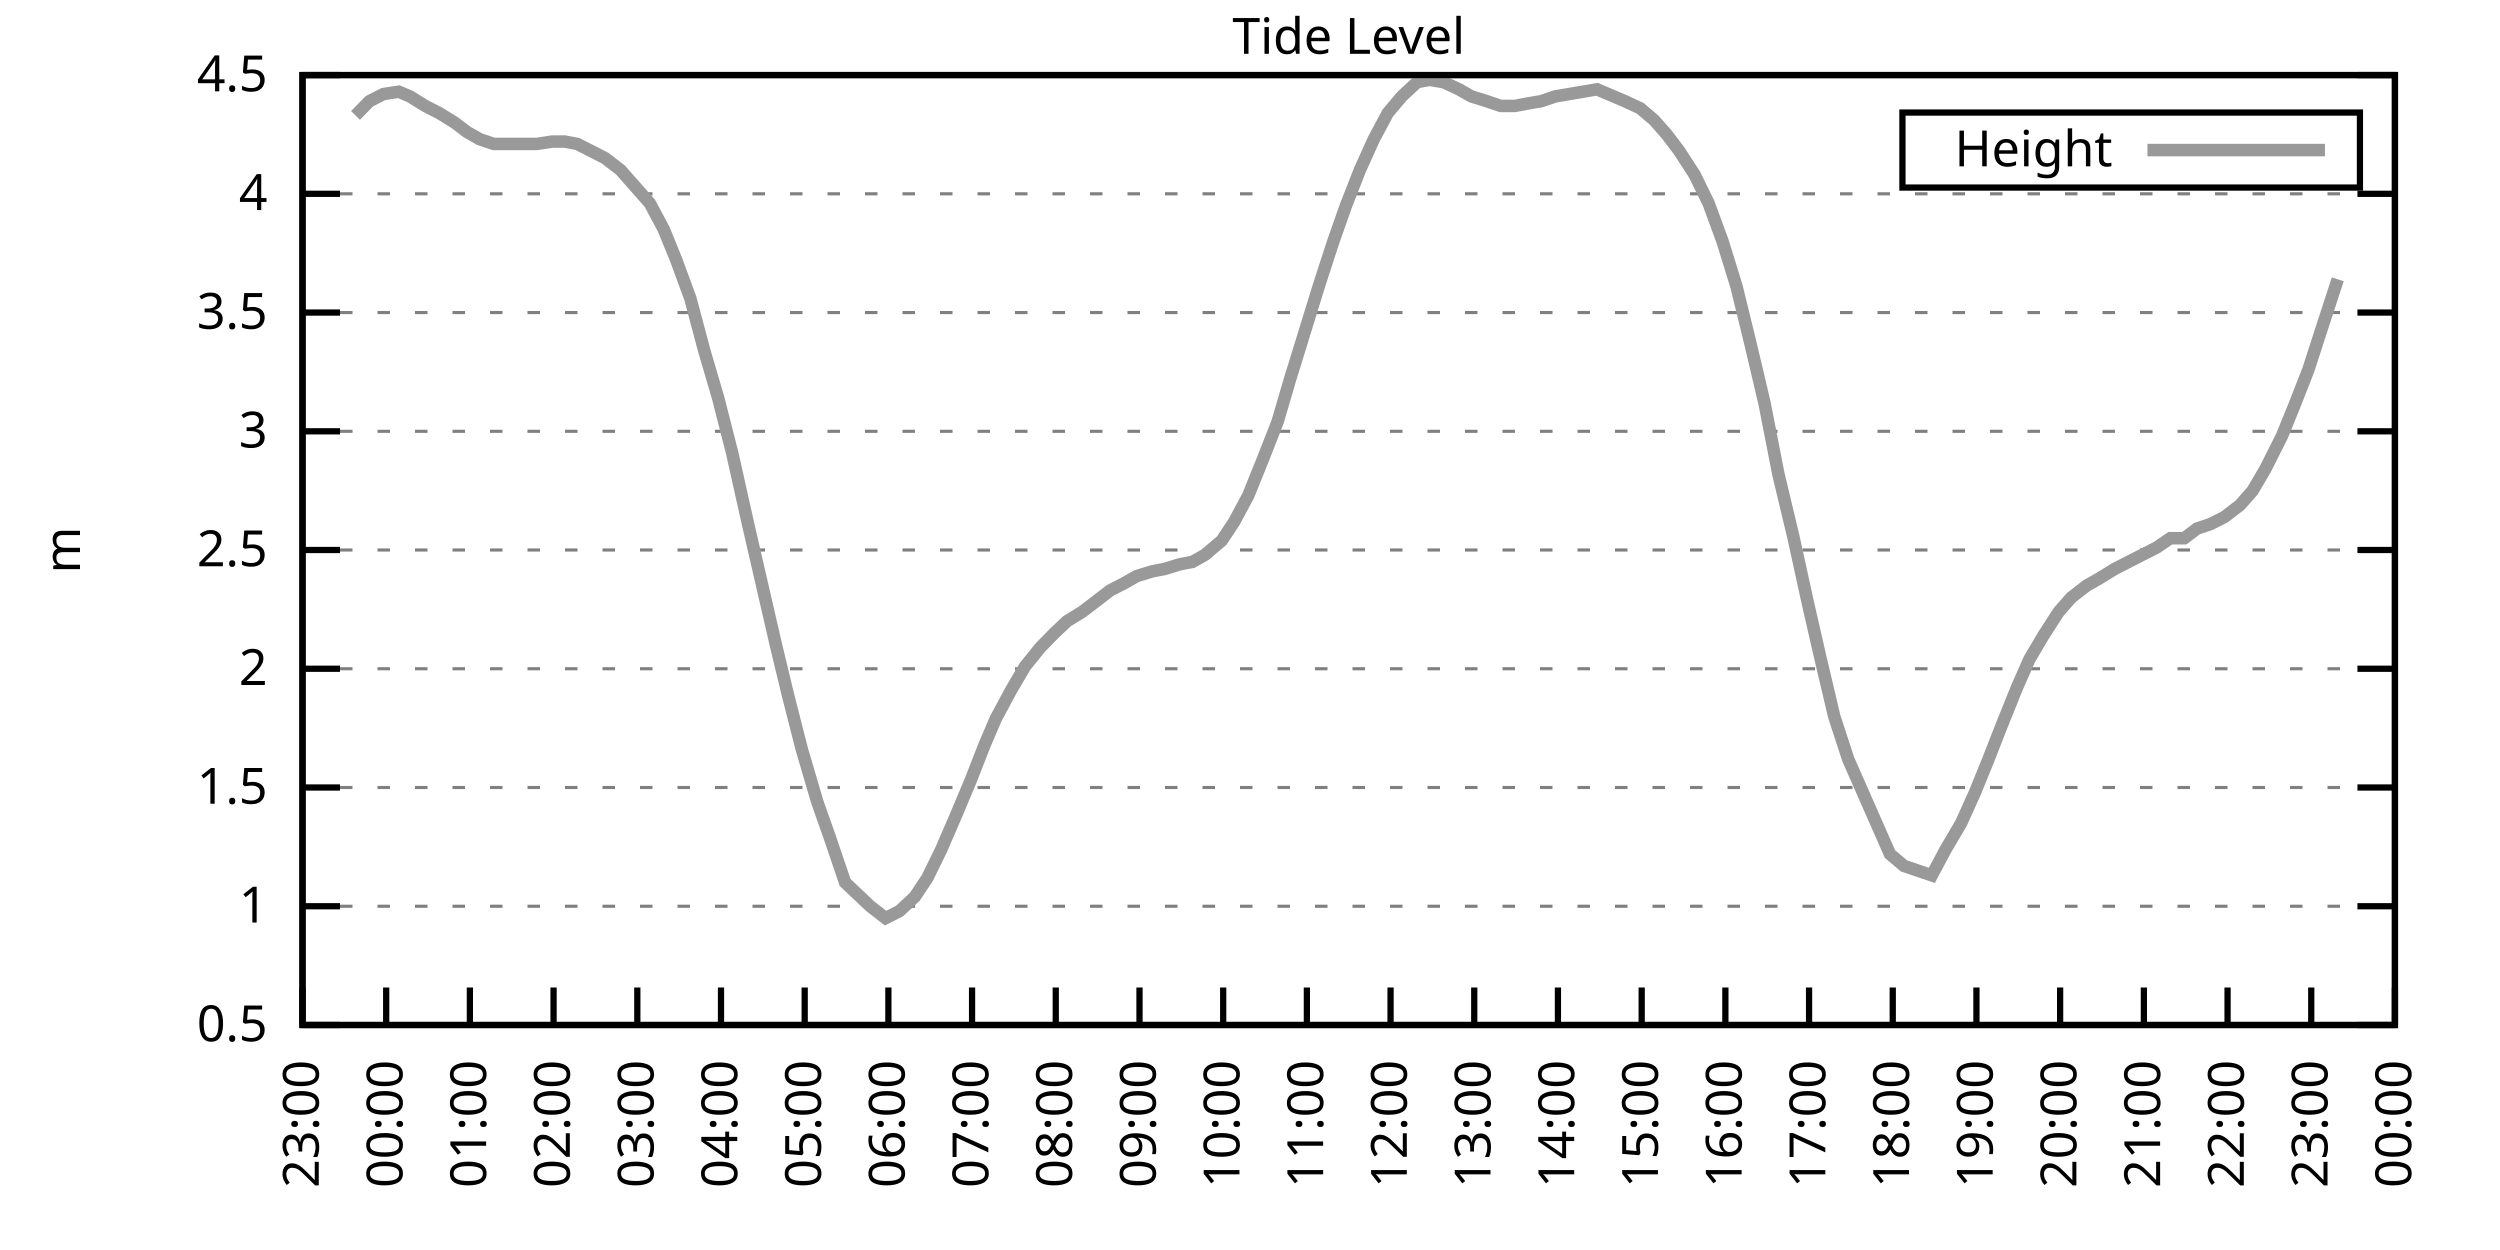
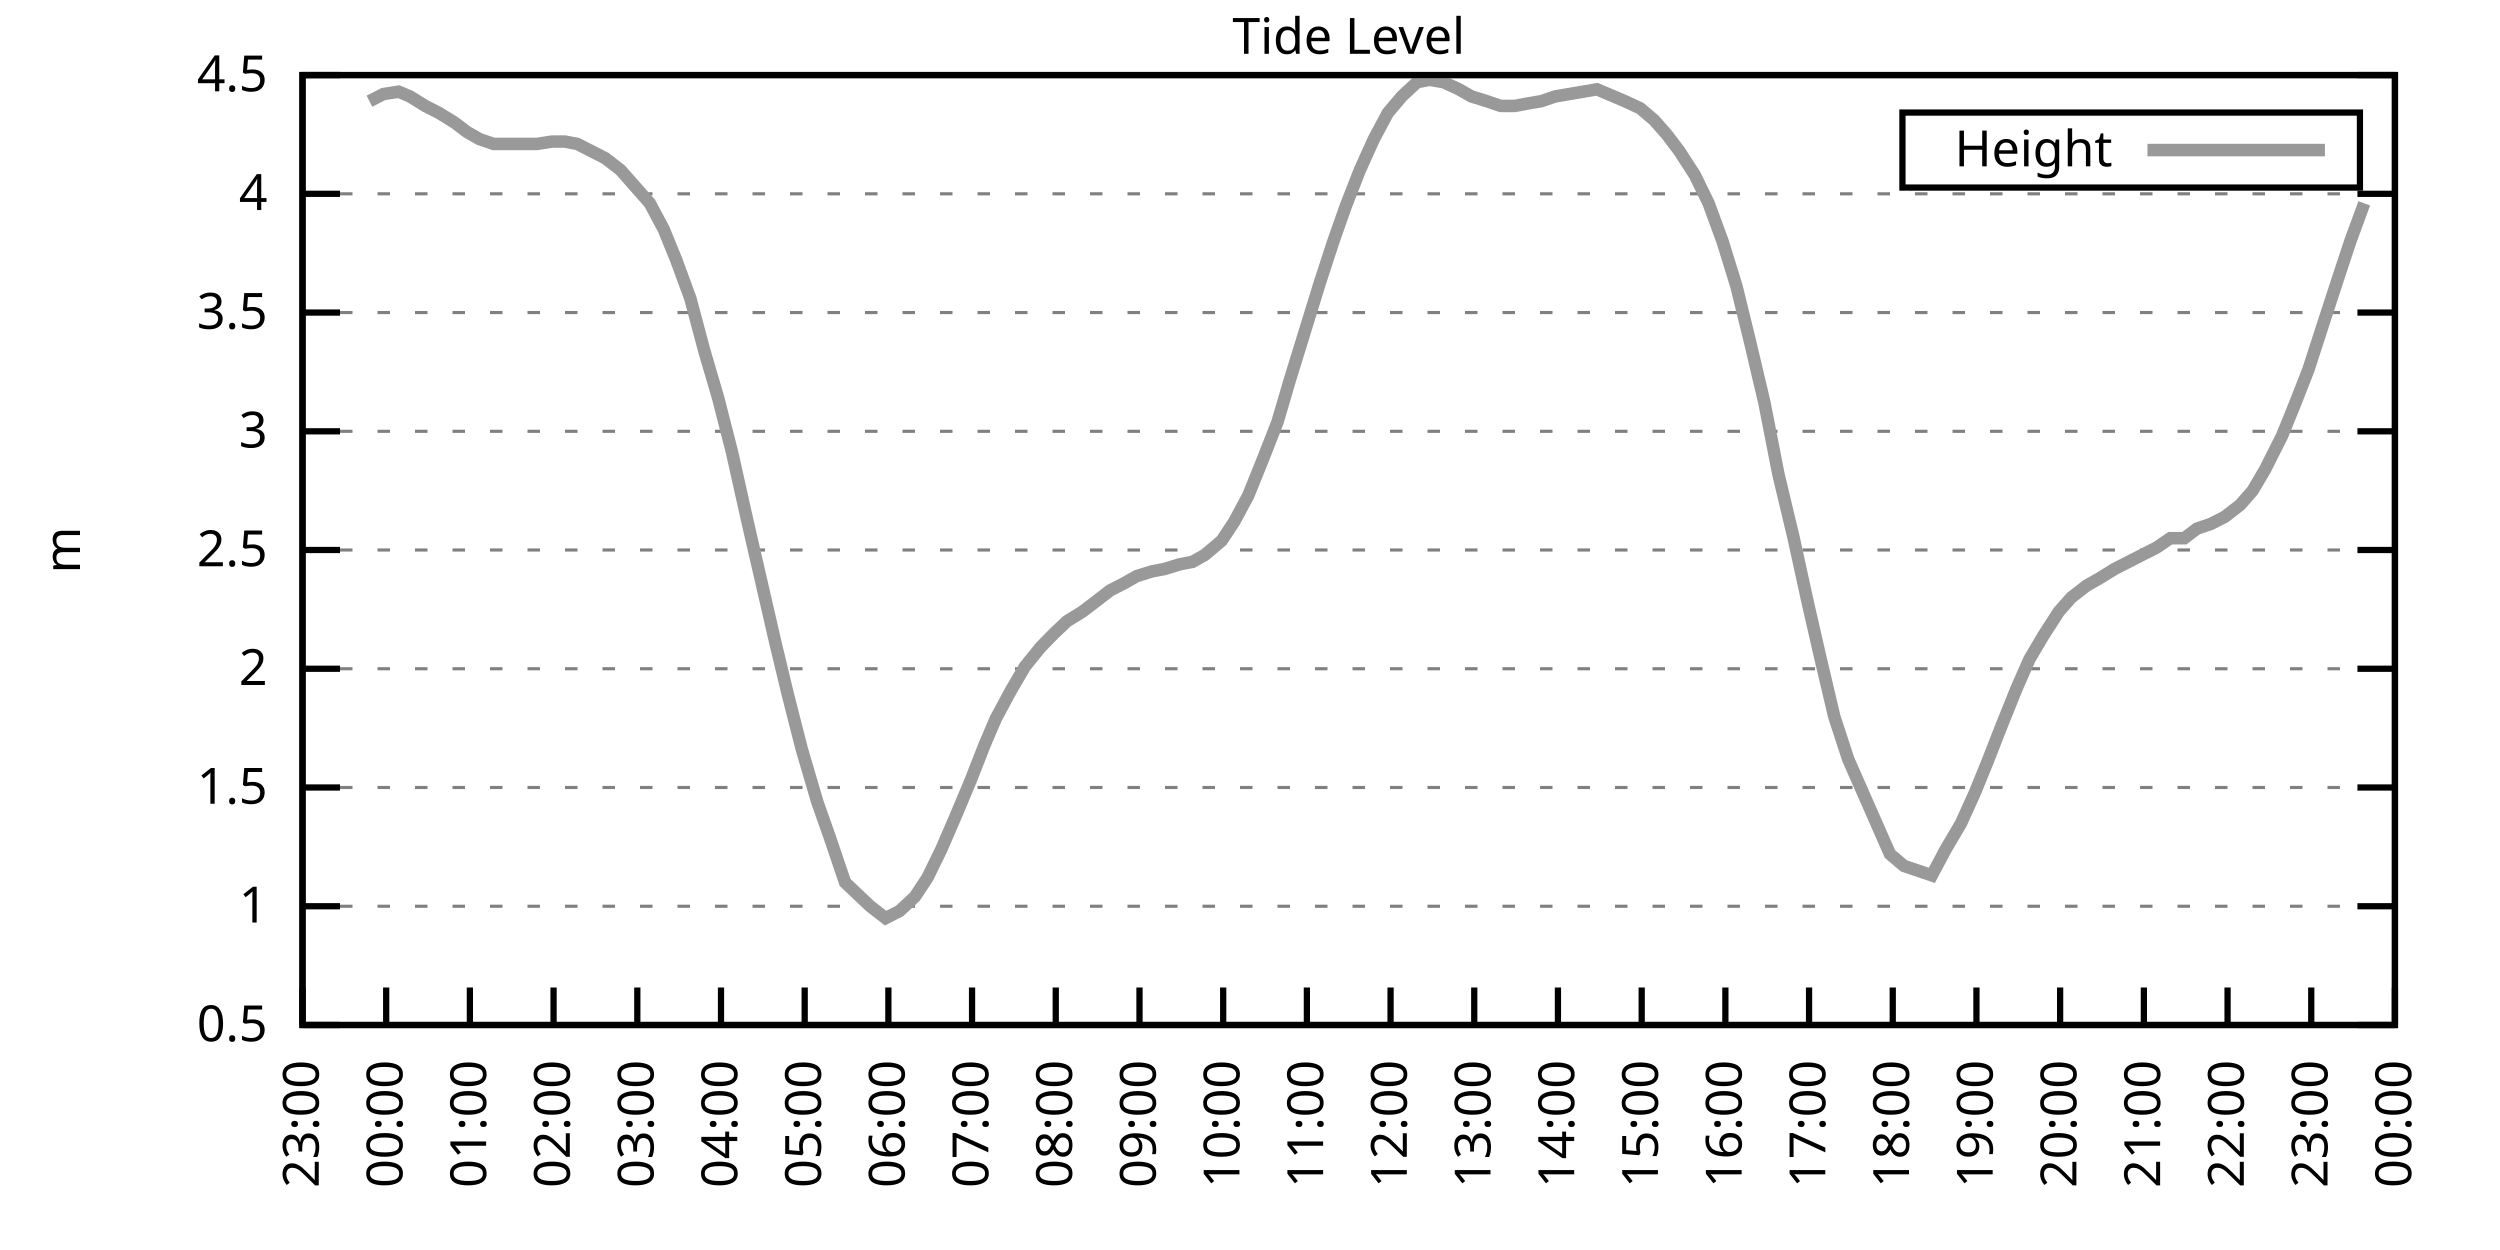
<svg xmlns="http://www.w3.org/2000/svg" xmlns:xlink="http://www.w3.org/1999/xlink" width="400" height="200" viewBox="0 0 400 200">
  <g id="gnuplot_canvas">
    <rect x="0" y="0" width="400" height="200" fill="none" />
    <defs>
      <circle id="gpDot" r="0.5" stroke-width="0.5" stroke="currentColor" />
      <path id="gpPt0" stroke-width="0.333" stroke="currentColor" d="M-1,0 h2 M0,-1 v2" />
      <path id="gpPt1" stroke-width="0.333" stroke="currentColor" d="M-1,-1 L1,1 M1,-1 L-1,1" />
      <path id="gpPt2" stroke-width="0.333" stroke="currentColor" d="M-1,0 L1,0 M0,-1 L0,1 M-1,-1 L1,1 M-1,1 L1,-1" />
      <rect id="gpPt3" stroke-width="0.333" stroke="currentColor" x="-1" y="-1" width="2" height="2" />
      <rect id="gpPt4" stroke-width="0.333" stroke="currentColor" fill="currentColor" x="-1" y="-1" width="2" height="2" />
      <circle id="gpPt5" stroke-width="0.333" stroke="currentColor" cx="0" cy="0" r="1" />
      <use xlink:href="#gpPt5" id="gpPt6" fill="currentColor" stroke="none" />
      <path id="gpPt7" stroke-width="0.333" stroke="currentColor" d="M0,-1.33 L-1.33,0.67 L1.33,0.67 z" />
      <use xlink:href="#gpPt7" id="gpPt8" fill="currentColor" stroke="none" />
      <use xlink:href="#gpPt7" id="gpPt9" stroke="currentColor" transform="rotate(180)" />
      <use xlink:href="#gpPt9" id="gpPt10" fill="currentColor" stroke="none" />
      <use xlink:href="#gpPt3" id="gpPt11" stroke="currentColor" transform="rotate(45)" />
      <use xlink:href="#gpPt11" id="gpPt12" fill="currentColor" stroke="none" />
      <path id="gpPt13" stroke-width="0.333" stroke="currentColor" d="M0,1.330 L1.265,0.411 L0.782,-1.067 L-0.782,-1.076 L-1.265,0.411 z" />
      <use xlink:href="#gpPt13" id="gpPt14" fill="currentColor" stroke="none" />
      <filter id="textbox" filterUnits="objectBoundingBox" x="0" y="0" height="1" width="1">
        <feFlood flood-color="white" flood-opacity="1" result="bgnd" />
        <feComposite in="SourceGraphic" in2="bgnd" operator="atop" />
      </filter>
      <filter id="greybox" filterUnits="objectBoundingBox" x="0" y="0" height="1" width="1">
        <feFlood flood-color="lightgrey" flood-opacity="1" result="grey" />
        <feComposite in="SourceGraphic" in2="grey" operator="atop" />
      </filter>
    </defs>
    <g fill="none" color="white" stroke="currentColor" stroke-width="1.00" stroke-linecap="butt" stroke-linejoin="miter">
</g>
    <g fill="none" color="black" stroke="currentColor" stroke-width="1.00" stroke-linecap="butt" stroke-linejoin="miter">
      <g stroke="none" shape-rendering="crispEdges">
        <polygon fill="rgb(255, 255, 255)" points="48.40,164.00 383.18,164.00 383.18,12.02 48.40,12.02 " />
      </g>
    </g>
    <g fill="none" color="black" stroke="currentColor" stroke-width="1.00" stroke-linecap="butt" stroke-linejoin="miter">
</g>
    <g fill="none" color="black" stroke="black" stroke-width="0.50" stroke-linecap="butt" stroke-linejoin="miter">
</g>
    <g fill="none" color="gray" stroke="currentColor" stroke-width="0.50" stroke-linecap="butt" stroke-linejoin="miter">
      <path stroke="gray" stroke-dasharray="2,4" class="gridline" d="M48.40,164.00 L383.19,164.00  " />
    </g>
    <g fill="none" color="gray" stroke="gray" stroke-width="1.00" stroke-linecap="butt" stroke-linejoin="miter">
</g>
    <g fill="none" color="black" stroke="currentColor" stroke-width="1.00" stroke-linecap="butt" stroke-linejoin="miter">
      <path stroke="black" d="M48.40,164.00 L54.40,164.00 M383.19,164.00 L377.19,164.00  " />
      <g transform="translate(42.80,166.60)" stroke="none" fill="black" font-family="Sans" font-size="8.00" text-anchor="end">
        <text>
          <tspan font-family="Sans"> 0.5</tspan>
        </text>
      </g>
    </g>
    <g fill="none" color="black" stroke="currentColor" stroke-width="1.00" stroke-linecap="butt" stroke-linejoin="miter">
</g>
    <g fill="none" color="black" stroke="black" stroke-width="0.50" stroke-linecap="butt" stroke-linejoin="miter">
</g>
    <g fill="none" color="gray" stroke="currentColor" stroke-width="0.50" stroke-linecap="butt" stroke-linejoin="miter">
      <path stroke="gray" stroke-dasharray="2,4" class="gridline" d="M48.40,145.00 L383.19,145.00  " />
    </g>
    <g fill="none" color="gray" stroke="gray" stroke-width="1.00" stroke-linecap="butt" stroke-linejoin="miter">
</g>
    <g fill="none" color="black" stroke="currentColor" stroke-width="1.00" stroke-linecap="butt" stroke-linejoin="miter">
      <path stroke="black" d="M48.40,145.00 L54.40,145.00 M383.19,145.00 L377.19,145.00  " />
      <g transform="translate(42.80,147.60)" stroke="none" fill="black" font-family="Sans" font-size="8.00" text-anchor="end">
        <text>
          <tspan font-family="Sans"> 1</tspan>
        </text>
      </g>
    </g>
    <g fill="none" color="black" stroke="currentColor" stroke-width="1.00" stroke-linecap="butt" stroke-linejoin="miter">
</g>
    <g fill="none" color="black" stroke="black" stroke-width="0.50" stroke-linecap="butt" stroke-linejoin="miter">
</g>
    <g fill="none" color="gray" stroke="currentColor" stroke-width="0.50" stroke-linecap="butt" stroke-linejoin="miter">
      <path stroke="gray" stroke-dasharray="2,4" class="gridline" d="M48.40,126.00 L383.19,126.00  " />
    </g>
    <g fill="none" color="gray" stroke="gray" stroke-width="1.00" stroke-linecap="butt" stroke-linejoin="miter">
</g>
    <g fill="none" color="black" stroke="currentColor" stroke-width="1.00" stroke-linecap="butt" stroke-linejoin="miter">
      <path stroke="black" d="M48.40,126.00 L54.40,126.00 M383.19,126.00 L377.19,126.00  " />
      <g transform="translate(42.80,128.60)" stroke="none" fill="black" font-family="Sans" font-size="8.00" text-anchor="end">
        <text>
          <tspan font-family="Sans"> 1.5</tspan>
        </text>
      </g>
    </g>
    <g fill="none" color="black" stroke="currentColor" stroke-width="1.00" stroke-linecap="butt" stroke-linejoin="miter">
</g>
    <g fill="none" color="black" stroke="black" stroke-width="0.50" stroke-linecap="butt" stroke-linejoin="miter">
</g>
    <g fill="none" color="gray" stroke="currentColor" stroke-width="0.50" stroke-linecap="butt" stroke-linejoin="miter">
      <path stroke="gray" stroke-dasharray="2,4" class="gridline" d="M48.40,107.00 L383.19,107.00  " />
    </g>
    <g fill="none" color="gray" stroke="gray" stroke-width="1.00" stroke-linecap="butt" stroke-linejoin="miter">
</g>
    <g fill="none" color="black" stroke="currentColor" stroke-width="1.00" stroke-linecap="butt" stroke-linejoin="miter">
      <path stroke="black" d="M48.40,107.00 L54.40,107.00 M383.19,107.00 L377.19,107.00  " />
      <g transform="translate(42.80,109.60)" stroke="none" fill="black" font-family="Sans" font-size="8.00" text-anchor="end">
        <text>
          <tspan font-family="Sans"> 2</tspan>
        </text>
      </g>
    </g>
    <g fill="none" color="black" stroke="currentColor" stroke-width="1.00" stroke-linecap="butt" stroke-linejoin="miter">
</g>
    <g fill="none" color="black" stroke="black" stroke-width="0.50" stroke-linecap="butt" stroke-linejoin="miter">
</g>
    <g fill="none" color="gray" stroke="currentColor" stroke-width="0.50" stroke-linecap="butt" stroke-linejoin="miter">
      <path stroke="gray" stroke-dasharray="2,4" class="gridline" d="M48.40,88.00 L383.19,88.00  " />
    </g>
    <g fill="none" color="gray" stroke="gray" stroke-width="1.00" stroke-linecap="butt" stroke-linejoin="miter">
</g>
    <g fill="none" color="black" stroke="currentColor" stroke-width="1.00" stroke-linecap="butt" stroke-linejoin="miter">
      <path stroke="black" d="M48.40,88.00 L54.40,88.00 M383.19,88.00 L377.19,88.00  " />
      <g transform="translate(42.80,90.60)" stroke="none" fill="black" font-family="Sans" font-size="8.00" text-anchor="end">
        <text>
          <tspan font-family="Sans"> 2.5</tspan>
        </text>
      </g>
    </g>
    <g fill="none" color="black" stroke="currentColor" stroke-width="1.00" stroke-linecap="butt" stroke-linejoin="miter">
</g>
    <g fill="none" color="black" stroke="black" stroke-width="0.50" stroke-linecap="butt" stroke-linejoin="miter">
</g>
    <g fill="none" color="gray" stroke="currentColor" stroke-width="0.50" stroke-linecap="butt" stroke-linejoin="miter">
      <path stroke="gray" stroke-dasharray="2,4" class="gridline" d="M48.40,69.01 L383.19,69.01  " />
    </g>
    <g fill="none" color="gray" stroke="gray" stroke-width="1.00" stroke-linecap="butt" stroke-linejoin="miter">
</g>
    <g fill="none" color="black" stroke="currentColor" stroke-width="1.00" stroke-linecap="butt" stroke-linejoin="miter">
      <path stroke="black" d="M48.40,69.01 L54.40,69.01 M383.19,69.01 L377.19,69.01  " />
      <g transform="translate(42.80,71.61)" stroke="none" fill="black" font-family="Sans" font-size="8.00" text-anchor="end">
        <text>
          <tspan font-family="Sans"> 3</tspan>
        </text>
      </g>
    </g>
    <g fill="none" color="black" stroke="currentColor" stroke-width="1.00" stroke-linecap="butt" stroke-linejoin="miter">
</g>
    <g fill="none" color="black" stroke="black" stroke-width="0.50" stroke-linecap="butt" stroke-linejoin="miter">
</g>
    <g fill="none" color="gray" stroke="currentColor" stroke-width="0.50" stroke-linecap="butt" stroke-linejoin="miter">
      <path stroke="gray" stroke-dasharray="2,4" class="gridline" d="M48.40,50.01 L383.19,50.01  " />
    </g>
    <g fill="none" color="gray" stroke="gray" stroke-width="1.00" stroke-linecap="butt" stroke-linejoin="miter">
</g>
    <g fill="none" color="black" stroke="currentColor" stroke-width="1.00" stroke-linecap="butt" stroke-linejoin="miter">
      <path stroke="black" d="M48.40,50.01 L54.40,50.01 M383.19,50.01 L377.19,50.01  " />
      <g transform="translate(42.80,52.61)" stroke="none" fill="black" font-family="Sans" font-size="8.00" text-anchor="end">
        <text>
          <tspan font-family="Sans"> 3.5</tspan>
        </text>
      </g>
    </g>
    <g fill="none" color="black" stroke="currentColor" stroke-width="1.00" stroke-linecap="butt" stroke-linejoin="miter">
</g>
    <g fill="none" color="black" stroke="black" stroke-width="0.50" stroke-linecap="butt" stroke-linejoin="miter">
</g>
    <g fill="none" color="gray" stroke="currentColor" stroke-width="0.50" stroke-linecap="butt" stroke-linejoin="miter">
      <path stroke="gray" stroke-dasharray="2,4" class="gridline" d="M48.40,31.01 L383.19,31.01  " />
    </g>
    <g fill="none" color="gray" stroke="gray" stroke-width="1.00" stroke-linecap="butt" stroke-linejoin="miter">
</g>
    <g fill="none" color="black" stroke="currentColor" stroke-width="1.00" stroke-linecap="butt" stroke-linejoin="miter">
      <path stroke="black" d="M48.40,31.01 L54.40,31.01 M383.19,31.01 L377.19,31.01  " />
      <g transform="translate(42.80,33.61)" stroke="none" fill="black" font-family="Sans" font-size="8.00" text-anchor="end">
        <text>
          <tspan font-family="Sans"> 4</tspan>
        </text>
      </g>
    </g>
    <g fill="none" color="black" stroke="currentColor" stroke-width="1.00" stroke-linecap="butt" stroke-linejoin="miter">
</g>
    <g fill="none" color="black" stroke="black" stroke-width="0.50" stroke-linecap="butt" stroke-linejoin="miter">
</g>
    <g fill="none" color="gray" stroke="currentColor" stroke-width="0.50" stroke-linecap="butt" stroke-linejoin="miter">
      <path stroke="gray" stroke-dasharray="2,4" class="gridline" d="M48.40,12.01 L383.19,12.01  " />
    </g>
    <g fill="none" color="gray" stroke="gray" stroke-width="1.00" stroke-linecap="butt" stroke-linejoin="miter">
</g>
    <g fill="none" color="black" stroke="currentColor" stroke-width="1.00" stroke-linecap="butt" stroke-linejoin="miter">
      <path stroke="black" d="M48.40,12.01 L54.40,12.01 M383.19,12.01 L377.19,12.01  " />
      <g transform="translate(42.80,14.61)" stroke="none" fill="black" font-family="Sans" font-size="8.00" text-anchor="end">
        <text>
          <tspan font-family="Sans"> 4.5</tspan>
        </text>
      </g>
    </g>
    <g fill="none" color="black" stroke="currentColor" stroke-width="1.00" stroke-linecap="butt" stroke-linejoin="miter">
      <path stroke="black" d="M48.40,164.00 L48.40,158.00  " />
      <g transform="translate(51.00,169.60) rotate(270.00)" stroke="none" fill="black" font-family="Sans" font-size="8.00" text-anchor="end">
        <text>
          <tspan font-family="Sans">23:00</tspan>
        </text>
      </g>
    </g>
    <g fill="none" color="black" stroke="currentColor" stroke-width="1.00" stroke-linecap="butt" stroke-linejoin="miter">
      <path stroke="black" d="M61.79,164.00 L61.79,158.00  " />
      <g transform="translate(64.39,169.60) rotate(270.00)" stroke="none" fill="black" font-family="Sans" font-size="8.00" text-anchor="end">
        <text>
          <tspan font-family="Sans">00:00</tspan>
        </text>
      </g>
    </g>
    <g fill="none" color="black" stroke="currentColor" stroke-width="1.00" stroke-linecap="butt" stroke-linejoin="miter">
      <path stroke="black" d="M75.18,164.00 L75.18,158.00  " />
      <g transform="translate(77.78,169.60) rotate(270.00)" stroke="none" fill="black" font-family="Sans" font-size="8.00" text-anchor="end">
        <text>
          <tspan font-family="Sans">01:00</tspan>
        </text>
      </g>
    </g>
    <g fill="none" color="black" stroke="currentColor" stroke-width="1.00" stroke-linecap="butt" stroke-linejoin="miter">
      <path stroke="black" d="M88.57,164.00 L88.57,158.00  " />
      <g transform="translate(91.17,169.60) rotate(270.00)" stroke="none" fill="black" font-family="Sans" font-size="8.00" text-anchor="end">
        <text>
          <tspan font-family="Sans">02:00</tspan>
        </text>
      </g>
    </g>
    <g fill="none" color="black" stroke="currentColor" stroke-width="1.00" stroke-linecap="butt" stroke-linejoin="miter">
      <path stroke="black" d="M101.97,164.00 L101.97,158.00  " />
      <g transform="translate(104.57,169.60) rotate(270.00)" stroke="none" fill="black" font-family="Sans" font-size="8.00" text-anchor="end">
        <text>
          <tspan font-family="Sans">03:00</tspan>
        </text>
      </g>
    </g>
    <g fill="none" color="black" stroke="currentColor" stroke-width="1.00" stroke-linecap="butt" stroke-linejoin="miter">
      <path stroke="black" d="M115.36,164.00 L115.36,158.00  " />
      <g transform="translate(117.96,169.60) rotate(270.00)" stroke="none" fill="black" font-family="Sans" font-size="8.00" text-anchor="end">
        <text>
          <tspan font-family="Sans">04:00</tspan>
        </text>
      </g>
    </g>
    <g fill="none" color="black" stroke="currentColor" stroke-width="1.00" stroke-linecap="butt" stroke-linejoin="miter">
      <path stroke="black" d="M128.75,164.00 L128.75,158.00  " />
      <g transform="translate(131.35,169.60) rotate(270.00)" stroke="none" fill="black" font-family="Sans" font-size="8.00" text-anchor="end">
        <text>
          <tspan font-family="Sans">05:00</tspan>
        </text>
      </g>
    </g>
    <g fill="none" color="black" stroke="currentColor" stroke-width="1.00" stroke-linecap="butt" stroke-linejoin="miter">
      <path stroke="black" d="M142.14,164.00 L142.14,158.00  " />
      <g transform="translate(144.74,169.60) rotate(270.00)" stroke="none" fill="black" font-family="Sans" font-size="8.00" text-anchor="end">
        <text>
          <tspan font-family="Sans">06:00</tspan>
        </text>
      </g>
    </g>
    <g fill="none" color="black" stroke="currentColor" stroke-width="1.00" stroke-linecap="butt" stroke-linejoin="miter">
      <path stroke="black" d="M155.53,164.00 L155.53,158.00  " />
      <g transform="translate(158.13,169.60) rotate(270.00)" stroke="none" fill="black" font-family="Sans" font-size="8.00" text-anchor="end">
        <text>
          <tspan font-family="Sans">07:00</tspan>
        </text>
      </g>
    </g>
    <g fill="none" color="black" stroke="currentColor" stroke-width="1.00" stroke-linecap="butt" stroke-linejoin="miter">
      <path stroke="black" d="M168.92,164.00 L168.92,158.00  " />
      <g transform="translate(171.52,169.60) rotate(270.00)" stroke="none" fill="black" font-family="Sans" font-size="8.00" text-anchor="end">
        <text>
          <tspan font-family="Sans">08:00</tspan>
        </text>
      </g>
    </g>
    <g fill="none" color="black" stroke="currentColor" stroke-width="1.00" stroke-linecap="butt" stroke-linejoin="miter">
      <path stroke="black" d="M182.32,164.00 L182.32,158.00  " />
      <g transform="translate(184.92,169.60) rotate(270.00)" stroke="none" fill="black" font-family="Sans" font-size="8.00" text-anchor="end">
        <text>
          <tspan font-family="Sans">09:00</tspan>
        </text>
      </g>
    </g>
    <g fill="none" color="black" stroke="currentColor" stroke-width="1.00" stroke-linecap="butt" stroke-linejoin="miter">
      <path stroke="black" d="M195.71,164.00 L195.71,158.00  " />
      <g transform="translate(198.31,169.60) rotate(270.00)" stroke="none" fill="black" font-family="Sans" font-size="8.00" text-anchor="end">
        <text>
          <tspan font-family="Sans">10:00</tspan>
        </text>
      </g>
    </g>
    <g fill="none" color="black" stroke="currentColor" stroke-width="1.00" stroke-linecap="butt" stroke-linejoin="miter">
      <path stroke="black" d="M209.10,164.00 L209.10,158.00  " />
      <g transform="translate(211.70,169.60) rotate(270.00)" stroke="none" fill="black" font-family="Sans" font-size="8.00" text-anchor="end">
        <text>
          <tspan font-family="Sans">11:00</tspan>
        </text>
      </g>
    </g>
    <g fill="none" color="black" stroke="currentColor" stroke-width="1.00" stroke-linecap="butt" stroke-linejoin="miter">
      <path stroke="black" d="M222.49,164.00 L222.49,158.00  " />
      <g transform="translate(225.09,169.60) rotate(270.00)" stroke="none" fill="black" font-family="Sans" font-size="8.00" text-anchor="end">
        <text>
          <tspan font-family="Sans">12:00</tspan>
        </text>
      </g>
    </g>
    <g fill="none" color="black" stroke="currentColor" stroke-width="1.00" stroke-linecap="butt" stroke-linejoin="miter">
      <path stroke="black" d="M235.88,164.00 L235.88,158.00  " />
      <g transform="translate(238.48,169.60) rotate(270.00)" stroke="none" fill="black" font-family="Sans" font-size="8.00" text-anchor="end">
        <text>
          <tspan font-family="Sans">13:00</tspan>
        </text>
      </g>
    </g>
    <g fill="none" color="black" stroke="currentColor" stroke-width="1.00" stroke-linecap="butt" stroke-linejoin="miter">
      <path stroke="black" d="M249.27,164.00 L249.27,158.00  " />
      <g transform="translate(251.87,169.60) rotate(270.00)" stroke="none" fill="black" font-family="Sans" font-size="8.00" text-anchor="end">
        <text>
          <tspan font-family="Sans">14:00</tspan>
        </text>
      </g>
    </g>
    <g fill="none" color="black" stroke="currentColor" stroke-width="1.00" stroke-linecap="butt" stroke-linejoin="miter">
      <path stroke="black" d="M262.67,164.00 L262.67,158.00  " />
      <g transform="translate(265.27,169.60) rotate(270.00)" stroke="none" fill="black" font-family="Sans" font-size="8.00" text-anchor="end">
        <text>
          <tspan font-family="Sans">15:00</tspan>
        </text>
      </g>
    </g>
    <g fill="none" color="black" stroke="currentColor" stroke-width="1.00" stroke-linecap="butt" stroke-linejoin="miter">
      <path stroke="black" d="M276.06,164.00 L276.06,158.00  " />
      <g transform="translate(278.66,169.60) rotate(270.00)" stroke="none" fill="black" font-family="Sans" font-size="8.00" text-anchor="end">
        <text>
          <tspan font-family="Sans">16:00</tspan>
        </text>
      </g>
    </g>
    <g fill="none" color="black" stroke="currentColor" stroke-width="1.00" stroke-linecap="butt" stroke-linejoin="miter">
      <path stroke="black" d="M289.45,164.00 L289.45,158.00  " />
      <g transform="translate(292.05,169.60) rotate(270.00)" stroke="none" fill="black" font-family="Sans" font-size="8.00" text-anchor="end">
        <text>
          <tspan font-family="Sans">17:00</tspan>
        </text>
      </g>
    </g>
    <g fill="none" color="black" stroke="currentColor" stroke-width="1.00" stroke-linecap="butt" stroke-linejoin="miter">
      <path stroke="black" d="M302.84,164.00 L302.84,158.00  " />
      <g transform="translate(305.44,169.60) rotate(270.00)" stroke="none" fill="black" font-family="Sans" font-size="8.00" text-anchor="end">
        <text>
          <tspan font-family="Sans">18:00</tspan>
        </text>
      </g>
    </g>
    <g fill="none" color="black" stroke="currentColor" stroke-width="1.00" stroke-linecap="butt" stroke-linejoin="miter">
      <path stroke="black" d="M316.23,164.00 L316.23,158.00  " />
      <g transform="translate(318.83,169.60) rotate(270.00)" stroke="none" fill="black" font-family="Sans" font-size="8.00" text-anchor="end">
        <text>
          <tspan font-family="Sans">19:00</tspan>
        </text>
      </g>
    </g>
    <g fill="none" color="black" stroke="currentColor" stroke-width="1.00" stroke-linecap="butt" stroke-linejoin="miter">
      <path stroke="black" d="M329.62,164.00 L329.62,158.00  " />
      <g transform="translate(332.22,169.60) rotate(270.00)" stroke="none" fill="black" font-family="Sans" font-size="8.00" text-anchor="end">
        <text>
          <tspan font-family="Sans">20:00</tspan>
        </text>
      </g>
    </g>
    <g fill="none" color="black" stroke="currentColor" stroke-width="1.00" stroke-linecap="butt" stroke-linejoin="miter">
      <path stroke="black" d="M343.02,164.00 L343.02,158.00  " />
      <g transform="translate(345.62,169.60) rotate(270.00)" stroke="none" fill="black" font-family="Sans" font-size="8.00" text-anchor="end">
        <text>
          <tspan font-family="Sans">21:00</tspan>
        </text>
      </g>
    </g>
    <g fill="none" color="black" stroke="currentColor" stroke-width="1.00" stroke-linecap="butt" stroke-linejoin="miter">
      <path stroke="black" d="M356.41,164.00 L356.41,158.00  " />
      <g transform="translate(359.01,169.60) rotate(270.00)" stroke="none" fill="black" font-family="Sans" font-size="8.00" text-anchor="end">
        <text>
          <tspan font-family="Sans">22:00</tspan>
        </text>
      </g>
    </g>
    <g fill="none" color="black" stroke="currentColor" stroke-width="1.00" stroke-linecap="butt" stroke-linejoin="miter">
      <path stroke="black" d="M369.80,164.00 L369.80,158.00  " />
      <g transform="translate(372.40,169.60) rotate(270.00)" stroke="none" fill="black" font-family="Sans" font-size="8.00" text-anchor="end">
        <text>
          <tspan font-family="Sans">23:00</tspan>
        </text>
      </g>
    </g>
    <g fill="none" color="black" stroke="currentColor" stroke-width="1.00" stroke-linecap="butt" stroke-linejoin="miter">
      <path stroke="black" d="M383.19,164.00 L383.19,158.00  " />
      <g transform="translate(385.79,169.60) rotate(270.00)" stroke="none" fill="black" font-family="Sans" font-size="8.00" text-anchor="end">
        <text>
          <tspan font-family="Sans">00:00</tspan>
        </text>
      </g>
    </g>
    <g fill="none" color="black" stroke="currentColor" stroke-width="1.00" stroke-linecap="butt" stroke-linejoin="miter">
</g>
    <g fill="none" color="black" stroke="currentColor" stroke-width="1.00" stroke-linecap="butt" stroke-linejoin="miter">
      <path stroke="black" d="M48.40,12.01 L48.40,164.00 L383.19,164.00 L383.19,12.01 L48.40,12.01 Z  " />
    </g>
    <g fill="none" color="black" stroke="currentColor" stroke-width="1.00" stroke-linecap="butt" stroke-linejoin="miter">
</g>
    <g fill="none" color="black" stroke="currentColor" stroke-width="1.00" stroke-linecap="butt" stroke-linejoin="miter">
      <path stroke="black" d="M304.39,30.01 L304.39,18.01 L377.59,18.01 L377.59,30.01 L304.39,30.01 Z  " />
    </g>
    <g id="Tide_level_plot_1">
      <g fill="none" color="white" stroke="black" stroke-width="2.00" stroke-linecap="butt" stroke-linejoin="miter">
</g>
      <g fill="none" color="black" stroke="currentColor" stroke-width="2.00" stroke-linecap="butt" stroke-linejoin="miter">
        <g transform="translate(337.99,26.61)" stroke="none" fill="black" font-family="Sans" font-size="8.00" text-anchor="end">
          <text>
            <tspan font-family="Sans">Height</tspan>
          </text>
        </g>
      </g>
      <g fill="none" color="black" stroke="currentColor" stroke-width="2.00" stroke-linecap="butt" stroke-linejoin="miter">
-         <path stroke="rgb(153, 153, 153)" d="M343.59,24.01 L371.99,24.01 M56.88,18.47 L59.11,16.19 L61.35,15.05 L63.80,14.67 L65.59,15.43 L68.04,16.95   L70.27,18.09 L72.73,19.61 L74.74,21.13 L76.75,22.27 L78.98,23.03 L81.21,23.03 L83.66,23.03 L85.90,23.03   L88.35,22.65 L90.36,22.65 L92.37,23.03 L94.60,24.17 L96.83,25.31 L99.29,27.21 L101.30,29.49 L103.98,32.53   L106.21,36.71 L108.22,41.65 L110.45,47.73 L112.68,56.09 L114.91,63.69 L117.14,72.43 L119.60,83.45 L121.61,92.18   L124.06,102.82 L126.07,111.18 L128.30,119.92 L130.76,128.28 L132.77,133.98 L135.22,141.20 L137.23,143.10 L139.24,145.00   L141.69,146.90 L143.93,145.76 L146.38,143.48 L148.39,140.44 L150.62,135.88 L153.08,130.18 L155.31,124.86 L157.54,119.16   L159.33,114.98 L161.78,110.42 L164.01,106.62 L166.47,103.58 L168.70,101.30 L170.71,99.40 L173.17,97.88 L175.17,96.36   L177.63,94.46 L179.86,93.32 L181.87,92.18 L184.32,91.42 L186.33,91.04 L188.79,90.28 L190.80,89.90 L192.81,88.76   L195.48,86.49 L197.49,83.45 L199.73,79.27 L202.18,73.19 L204.41,67.49 L206.42,60.65 L208.65,53.43 L211.11,45.45   L213.34,38.61 L215.35,32.91 L217.58,27.21 L219.81,22.27 L222.04,18.09 L224.28,15.43 L226.73,13.15 L228.74,12.77   L230.97,13.15 L233.43,14.29 L235.44,15.43 L237.89,16.19 L240.12,16.95 L242.36,16.95 L244.36,16.57 L246.60,16.19   L248.83,15.43 L251.06,15.05 L253.29,14.67 L255.52,14.29 L259.99,16.19 L262.44,17.33 L264.67,19.23 L266.68,21.51   L268.69,24.17 L271.15,27.97 L273.38,32.53 L275.61,38.61 L277.84,45.83 L280.07,54.95 L282.31,64.45 L284.54,75.85   L286.99,86.11 L289.23,96.36 L291.23,105.10 L293.47,114.60 L295.70,121.44 L302.39,136.64 L304.63,138.54 L306.86,139.30   L309.09,140.06 L311.32,135.88 L313.78,131.70 L316.01,126.76 L318.02,121.82 L320.25,116.12 L322.70,110.04 L324.71,105.48   L326.95,101.68 L329.40,97.88 L331.41,95.60 L333.86,93.70 L335.87,92.56 L338.33,91.04 L340.56,89.90 L342.79,88.76   L345.02,87.63 L347.26,86.11 L349.49,86.11 L351.50,84.59 L353.73,83.83 L355.96,82.69 L358.42,80.79 L360.42,78.51   L362.43,75.09 L365.11,69.77 L367.12,64.83 L369.35,59.13 L371.81,51.53 L374.04,44.69  " />
+         <path stroke="rgb(153, 153, 153)" d="M343.59,24.01 L371.99,24.01 M59.11,16.19 L61.35,15.05 L63.80,14.67 L65.59,15.43 L68.04,16.95 L70.27,18.09   L72.73,19.61 L74.74,21.13 L76.75,22.27 L78.98,23.03 L81.21,23.03 L83.66,23.03 L85.90,23.03 L88.35,22.65   L90.36,22.65 L92.37,23.03 L94.60,24.17 L96.83,25.31 L99.29,27.21 L101.30,29.49 L103.98,32.53 L106.21,36.71   L108.22,41.65 L110.45,47.73 L112.68,56.09 L114.91,63.69 L117.14,72.43 L119.60,83.45 L121.61,92.18 L124.06,102.82   L126.07,111.18 L128.30,119.92 L130.76,128.28 L132.77,133.98 L135.22,141.20 L137.23,143.10 L139.24,145.00 L141.69,146.90   L143.93,145.76 L146.38,143.48 L148.39,140.44 L150.62,135.88 L153.08,130.18 L155.31,124.86 L157.54,119.16 L159.33,114.98   L161.78,110.42 L164.01,106.62 L166.47,103.58 L168.70,101.30 L170.71,99.40 L173.17,97.88 L175.17,96.36 L177.63,94.46   L179.86,93.32 L181.87,92.18 L184.32,91.42 L186.33,91.04 L188.79,90.28 L190.80,89.90 L192.81,88.76 L195.48,86.49   L197.49,83.45 L199.73,79.27 L202.18,73.19 L204.41,67.49 L206.42,60.65 L208.65,53.43 L211.11,45.45 L213.34,38.61   L215.35,32.91 L217.58,27.21 L219.81,22.27 L222.04,18.09 L224.28,15.43 L226.73,13.15 L228.74,12.77 L230.97,13.15   L233.43,14.29 L235.44,15.43 L237.89,16.19 L240.12,16.95 L242.36,16.95 L244.36,16.57 L246.60,16.19 L248.83,15.43   L251.06,15.05 L253.29,14.67 L255.52,14.29 L259.99,16.19 L262.44,17.33 L264.67,19.23 L266.68,21.51 L268.69,24.17   L271.15,27.97 L273.38,32.53 L275.61,38.61 L277.84,45.83 L280.07,54.95 L282.31,64.45 L284.54,75.85 L286.99,86.11   L289.23,96.36 L291.23,105.10 L293.47,114.60 L295.70,121.44 L302.39,136.64 L304.63,138.54 L306.86,139.30 L309.09,140.06   L311.32,135.88 L313.78,131.70 L316.01,126.76 L318.02,121.82 L320.25,116.12 L322.70,110.04 L324.71,105.48 L326.95,101.68   L329.40,97.88 L331.41,95.60 L333.86,93.70 L335.87,92.56 L338.33,91.04 L340.56,89.90 L342.79,88.76 L345.02,87.63   L347.26,86.11 L349.49,86.11 L351.50,84.59 L353.73,83.83 L355.96,82.69 L358.42,80.79 L360.42,78.51 L362.43,75.09   L365.11,69.77 L367.12,64.83 L369.35,59.13 L371.81,51.53 L374.04,44.69 L376.05,38.61 L378.28,32.53  " />
      </g>
    </g>
    <g fill="none" color="black" stroke="currentColor" stroke-width="2.00" stroke-linecap="butt" stroke-linejoin="miter">
</g>
    <g fill="none" color="black" stroke="black" stroke-width="1.00" stroke-linecap="butt" stroke-linejoin="miter">
</g>
    <g fill="none" color="black" stroke="currentColor" stroke-width="1.00" stroke-linecap="butt" stroke-linejoin="miter">
      <path stroke="black" d="M48.40,12.01 L48.40,164.00 L383.19,164.00 L383.19,12.01 L48.40,12.01 Z  " />
      <g transform="translate(12.80,88.01) rotate(270.00)" stroke="none" fill="black" font-family="Sans" font-size="8.00" text-anchor="middle">
        <text>
          <tspan font-family="Sans">m</tspan>
        </text>
      </g>
    </g>
    <g fill="none" color="black" stroke="currentColor" stroke-width="1.00" stroke-linecap="butt" stroke-linejoin="miter">
</g>
    <g fill="none" color="black" stroke="currentColor" stroke-width="1.00" stroke-linecap="butt" stroke-linejoin="miter">
      <g transform="translate(215.79,8.61)" stroke="none" fill="black" font-family="Sans" font-size="8.00" text-anchor="middle">
        <text>
          <tspan font-family="Sans">Tide Level</tspan>
        </text>
      </g>
    </g>
    <g fill="none" color="black" stroke="currentColor" stroke-width="1.00" stroke-linecap="butt" stroke-linejoin="miter">
</g>
  </g>
</svg>
